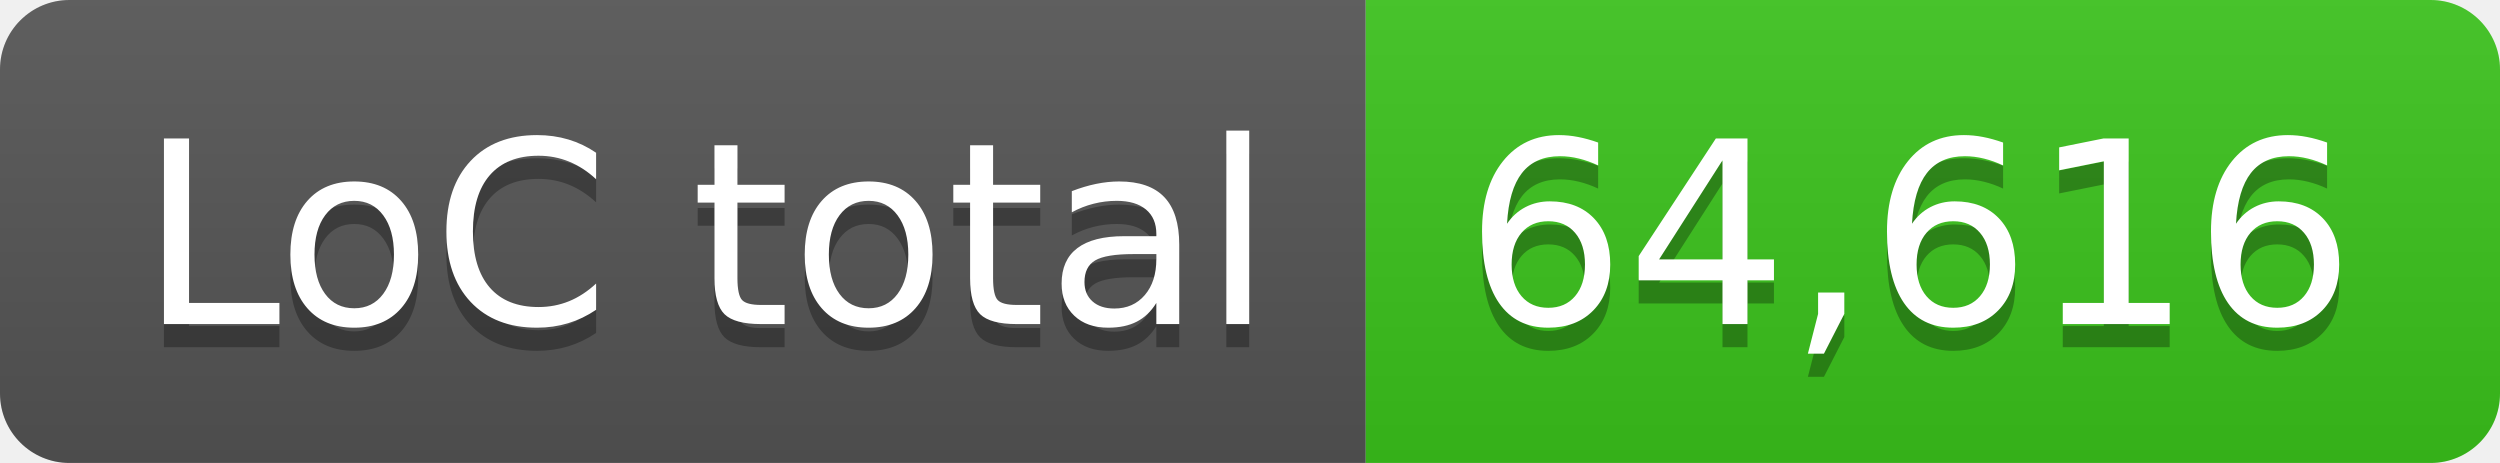
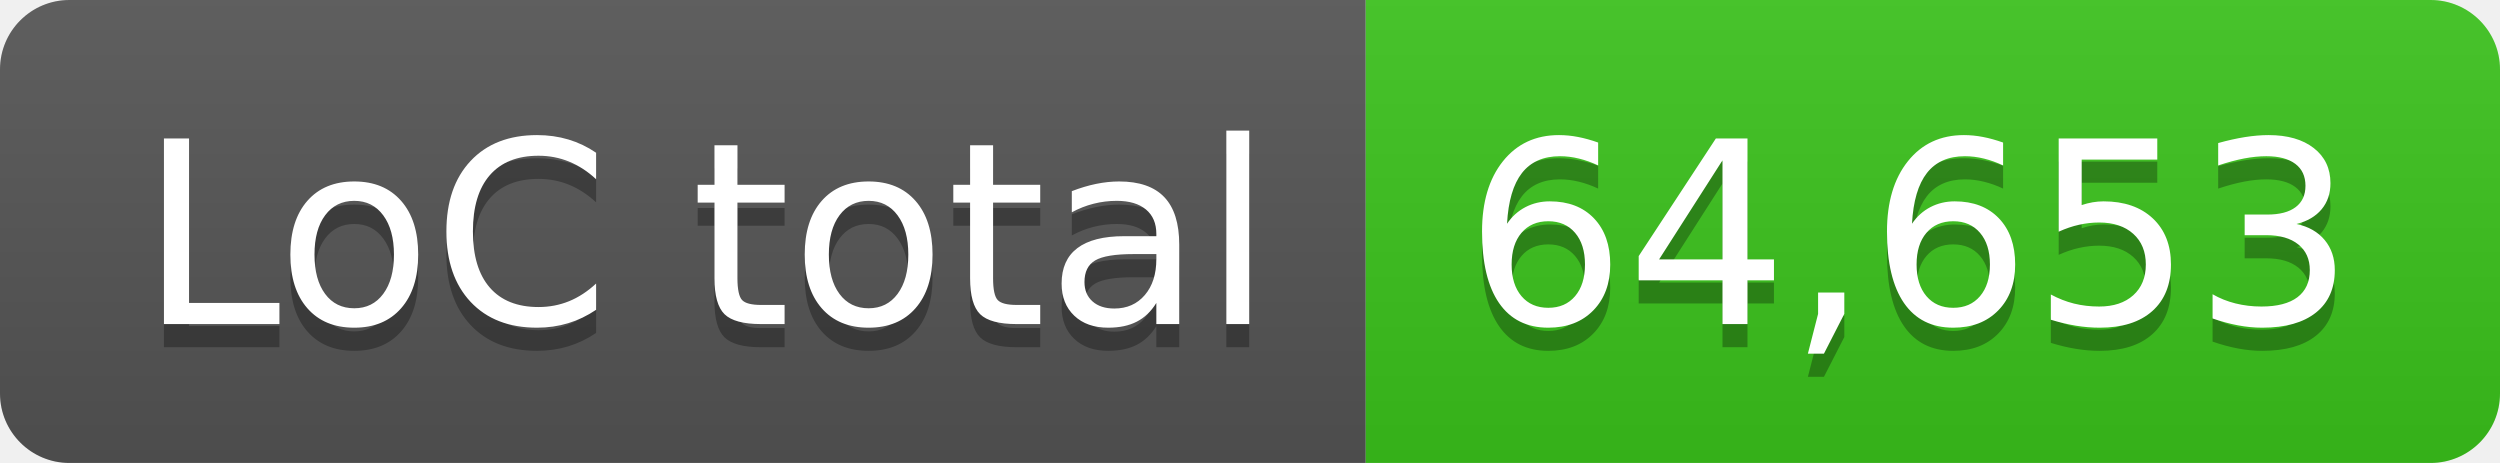
- <svg xmlns="http://www.w3.org/2000/svg" width="108" height="20" role="img" aria-label="LoC total: 64,616">
+ <svg xmlns="http://www.w3.org/2000/svg" width="108" height="20" role="img" aria-label="LoC total: 64,653">
  <linearGradient id="s" x2="0" y2="100%">
    <stop offset="0" stop-color="#bbb" stop-opacity=".1" />
    <stop offset="1" stop-opacity=".1" />
  </linearGradient>
  <clipPath id="r">
    <rect width="108" height="20" rx="3" fill="#fff" />
  </clipPath>
  <g clip-path="url(#r)">
    <rect width="59" height="20" fill="#555" />
    <rect x="59" width="49" height="20" fill="#3bc41c" />
    <rect width="108" height="20" fill="url(#s)" />
  </g>
  <g fill="#fff" text-anchor="middle" font-family="Verdana,Geneva,DejaVu Sans,sans-serif" text-rendering="geometricPrecision" font-size="110">
    <text aria-hidden="true" x="305" y="150" fill="#010101" fill-opacity=".3" transform="scale(.1)" textLength="490">LoC total</text>
    <text x="305" y="140" transform="scale(.1)" fill="#fff" textLength="490">LoC total</text>
-     <text aria-hidden="true" x="825" y="150" fill="#010101" fill-opacity=".3" transform="scale(.1)" textLength="390">64,616</text>
-     <text x="825" y="140" transform="scale(.1)" fill="#fff" textLength="390">64,616</text>
+     <text aria-hidden="true" x="825" y="150" fill="#010101" fill-opacity=".3" transform="scale(.1)" textLength="390">64,653</text>
+     <text x="825" y="140" transform="scale(.1)" fill="#fff" textLength="390">64,653</text>
  </g>
</svg>
